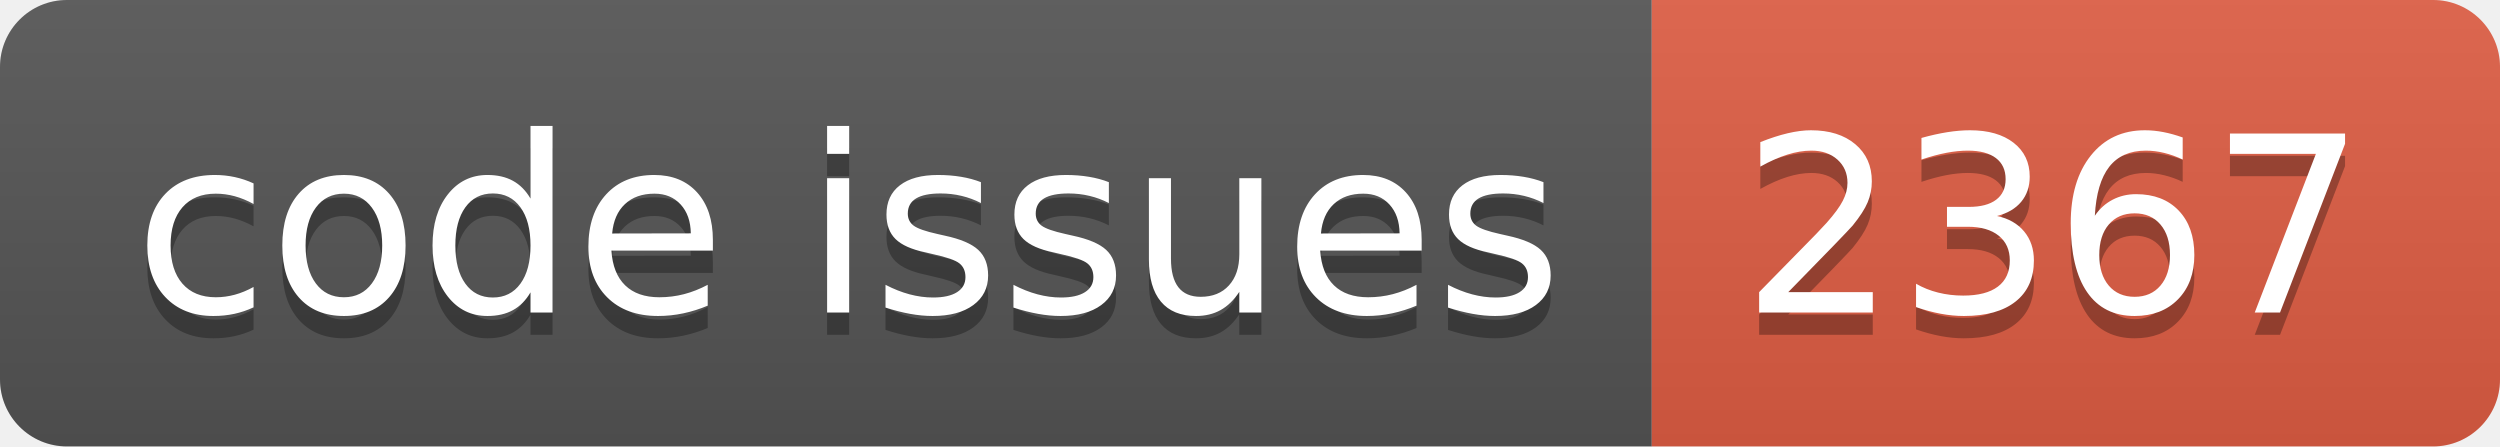
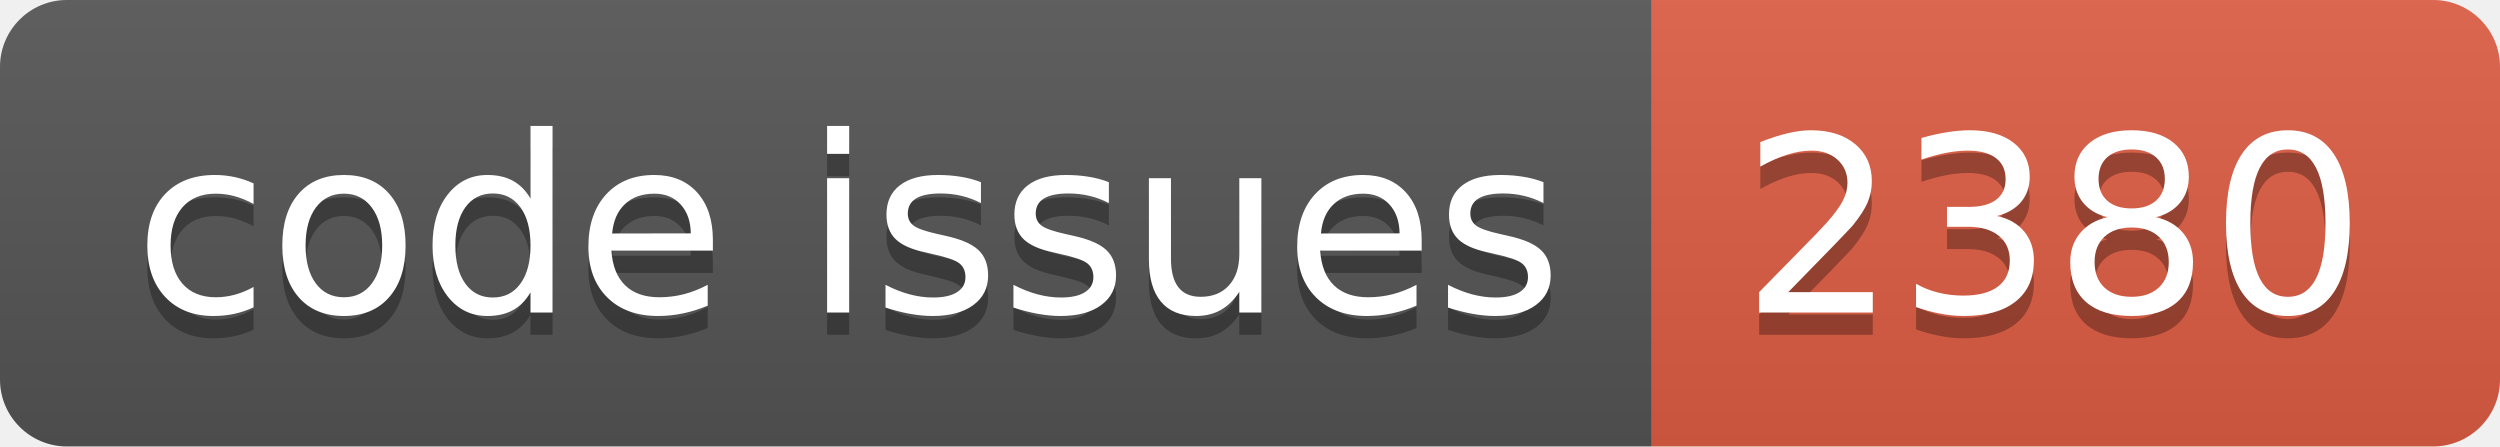
<svg xmlns="http://www.w3.org/2000/svg" width="112.0" height="20">
  <linearGradient id="smooth" x2="0" y2="100%">
    <stop offset="0" stop-color="#bbb" stop-opacity=".1" />
    <stop offset="1" stop-opacity=".1" />
  </linearGradient>
  <clipPath id="round">
    <rect width="112.0" height="20" rx="3" fill="#fff" />
  </clipPath>
  <g clip-path="url(#round)">
    <rect width="74.0" height="20" fill="#555" />
    <rect x="74.0" width="38.0" height="20" fill="#e05d44" />
    <rect width="112.0" height="20" fill="url(#smooth)" />
  </g>
  <g fill="#fff" text-anchor="middle" font-family="DejaVu Sans,Verdana,Geneva,sans-serif" font-size="110">
    <text x="380.0" y="150" fill="#010101" fill-opacity=".3" transform="scale(0.1)" textLength="640.0" lengthAdjust="spacing">code issues</text>
    <text x="380.0" y="140" transform="scale(0.1)" textLength="640.0" lengthAdjust="spacing">code issues</text>
-     <text x="920.0" y="150" fill="#010101" fill-opacity=".3" transform="scale(0.1)" textLength="280.0" lengthAdjust="spacing">2367</text>
-     <text x="920.0" y="140" transform="scale(0.1)" textLength="280.0" lengthAdjust="spacing">2367</text>
+     <text x="920.0" y="150" fill="#010101" fill-opacity=".3" transform="scale(0.1)" textLength="280.0" lengthAdjust="spacing">2380</text>
+     <text x="920.0" y="140" transform="scale(0.1)" textLength="280.0" lengthAdjust="spacing">2380</text>
  </g>
</svg>
